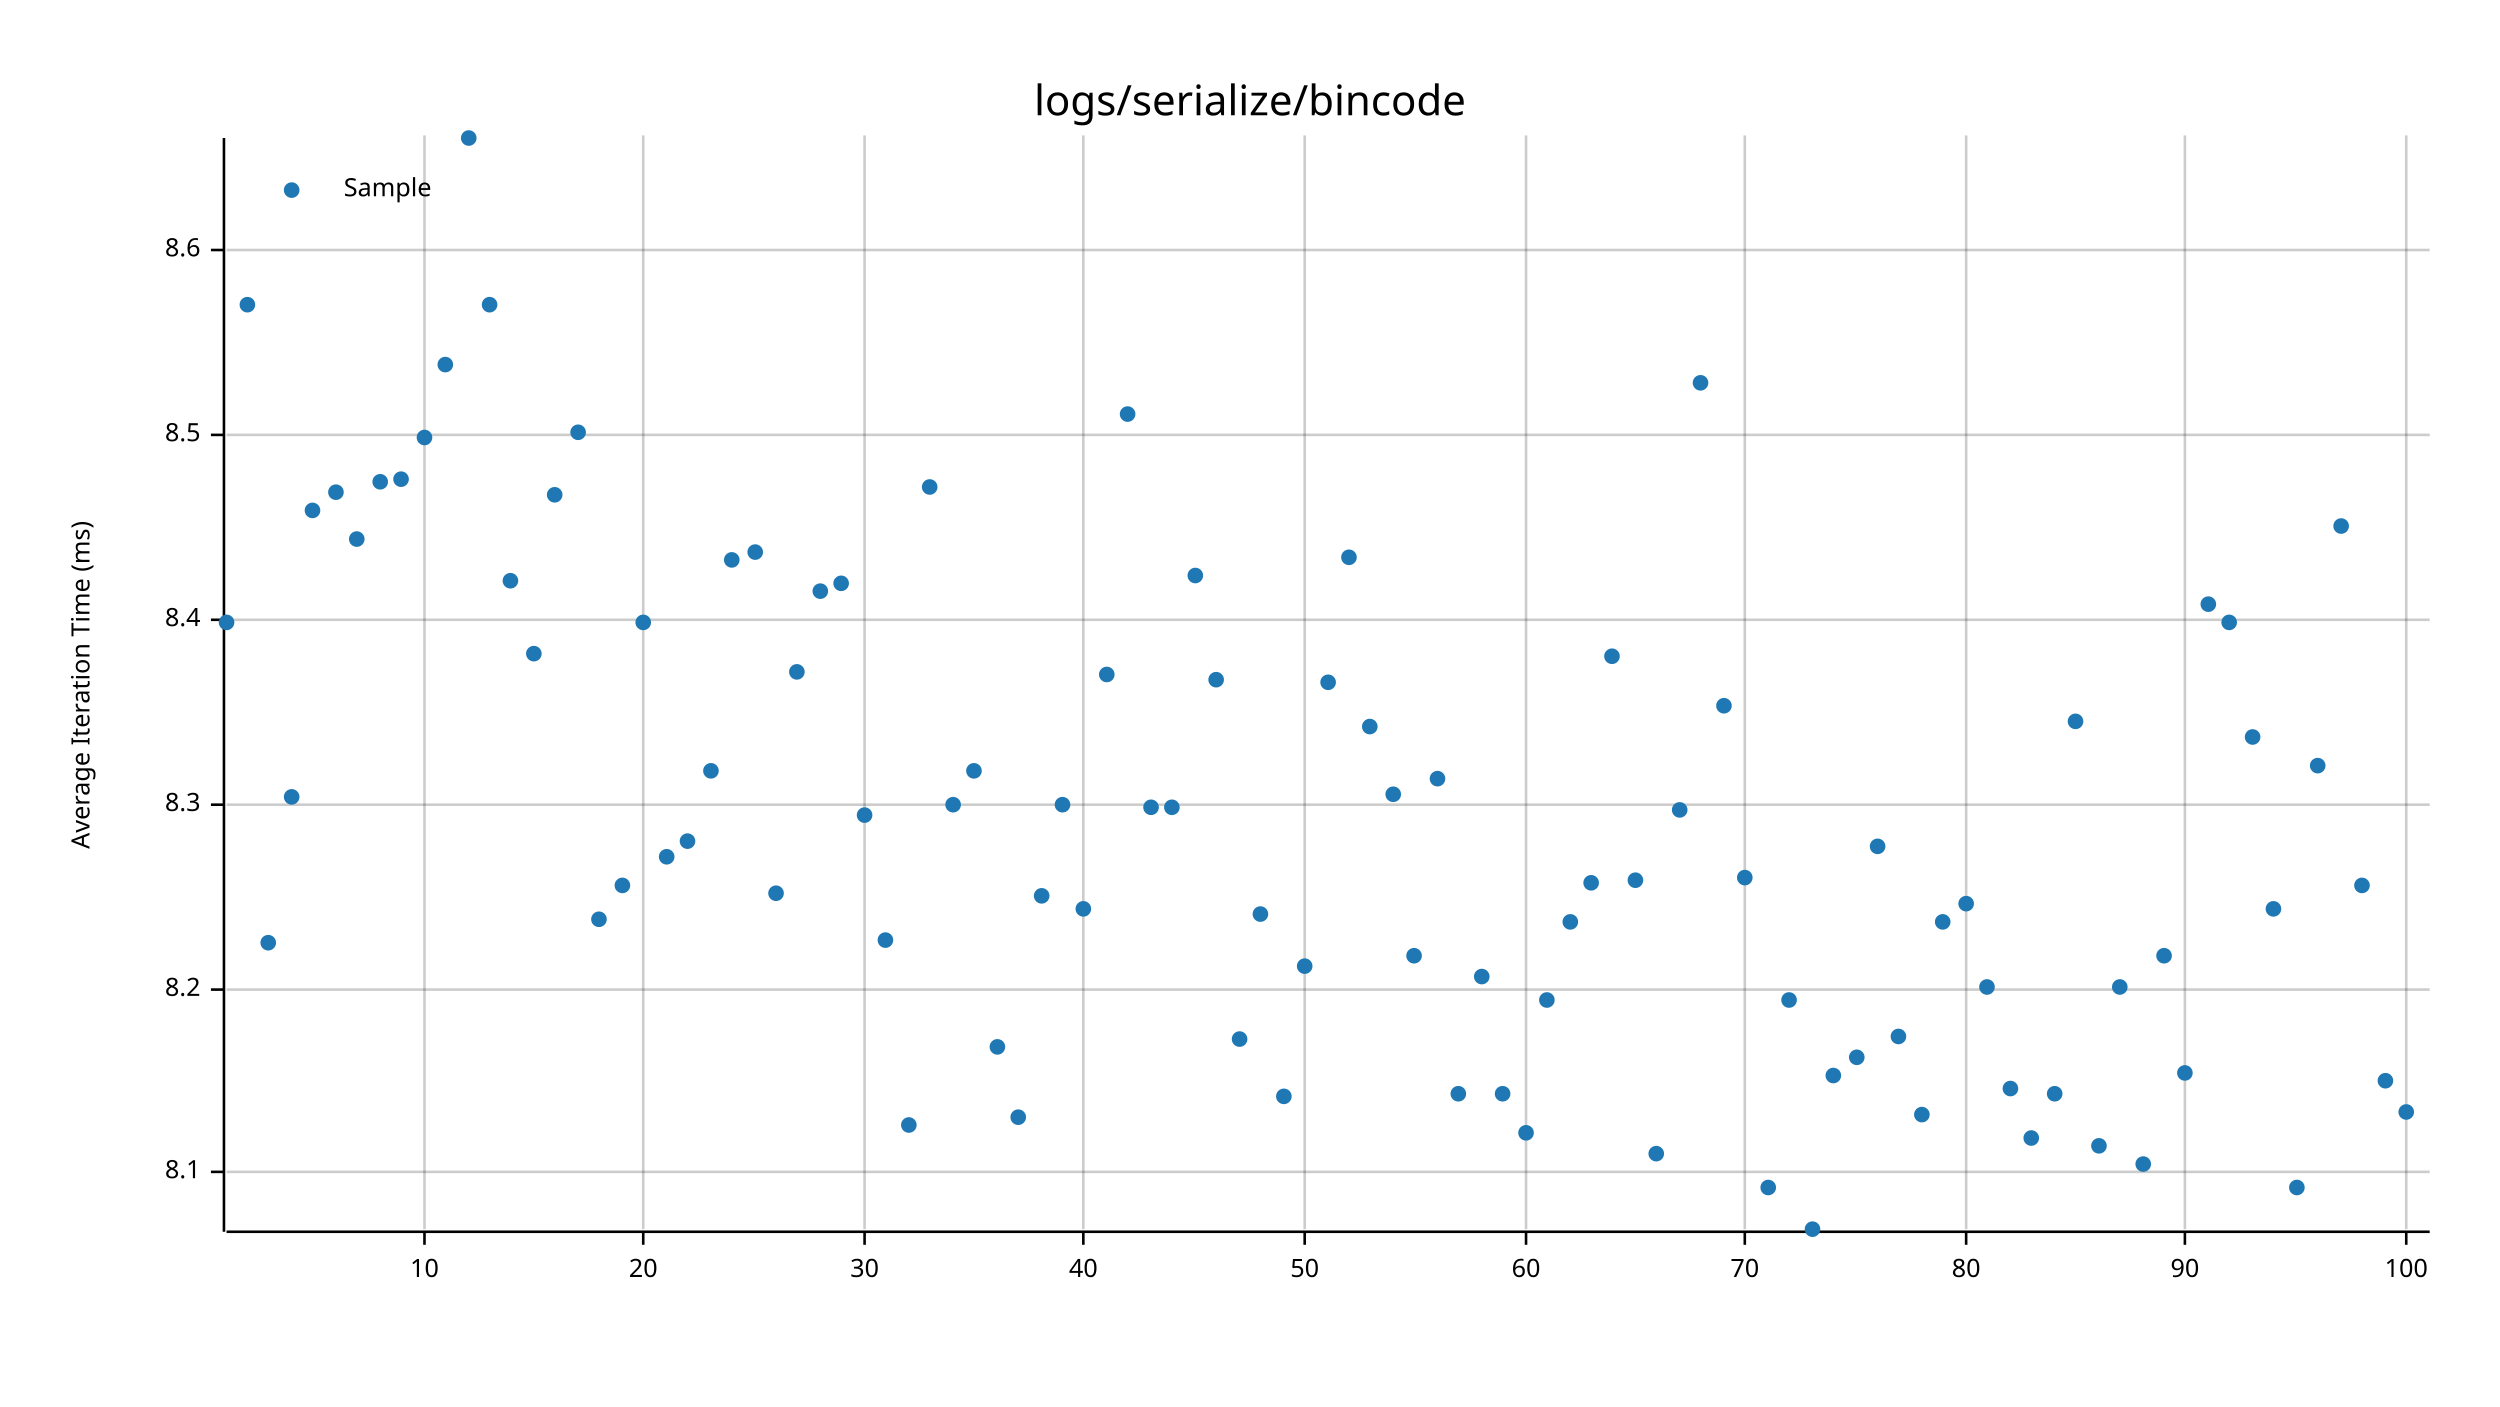
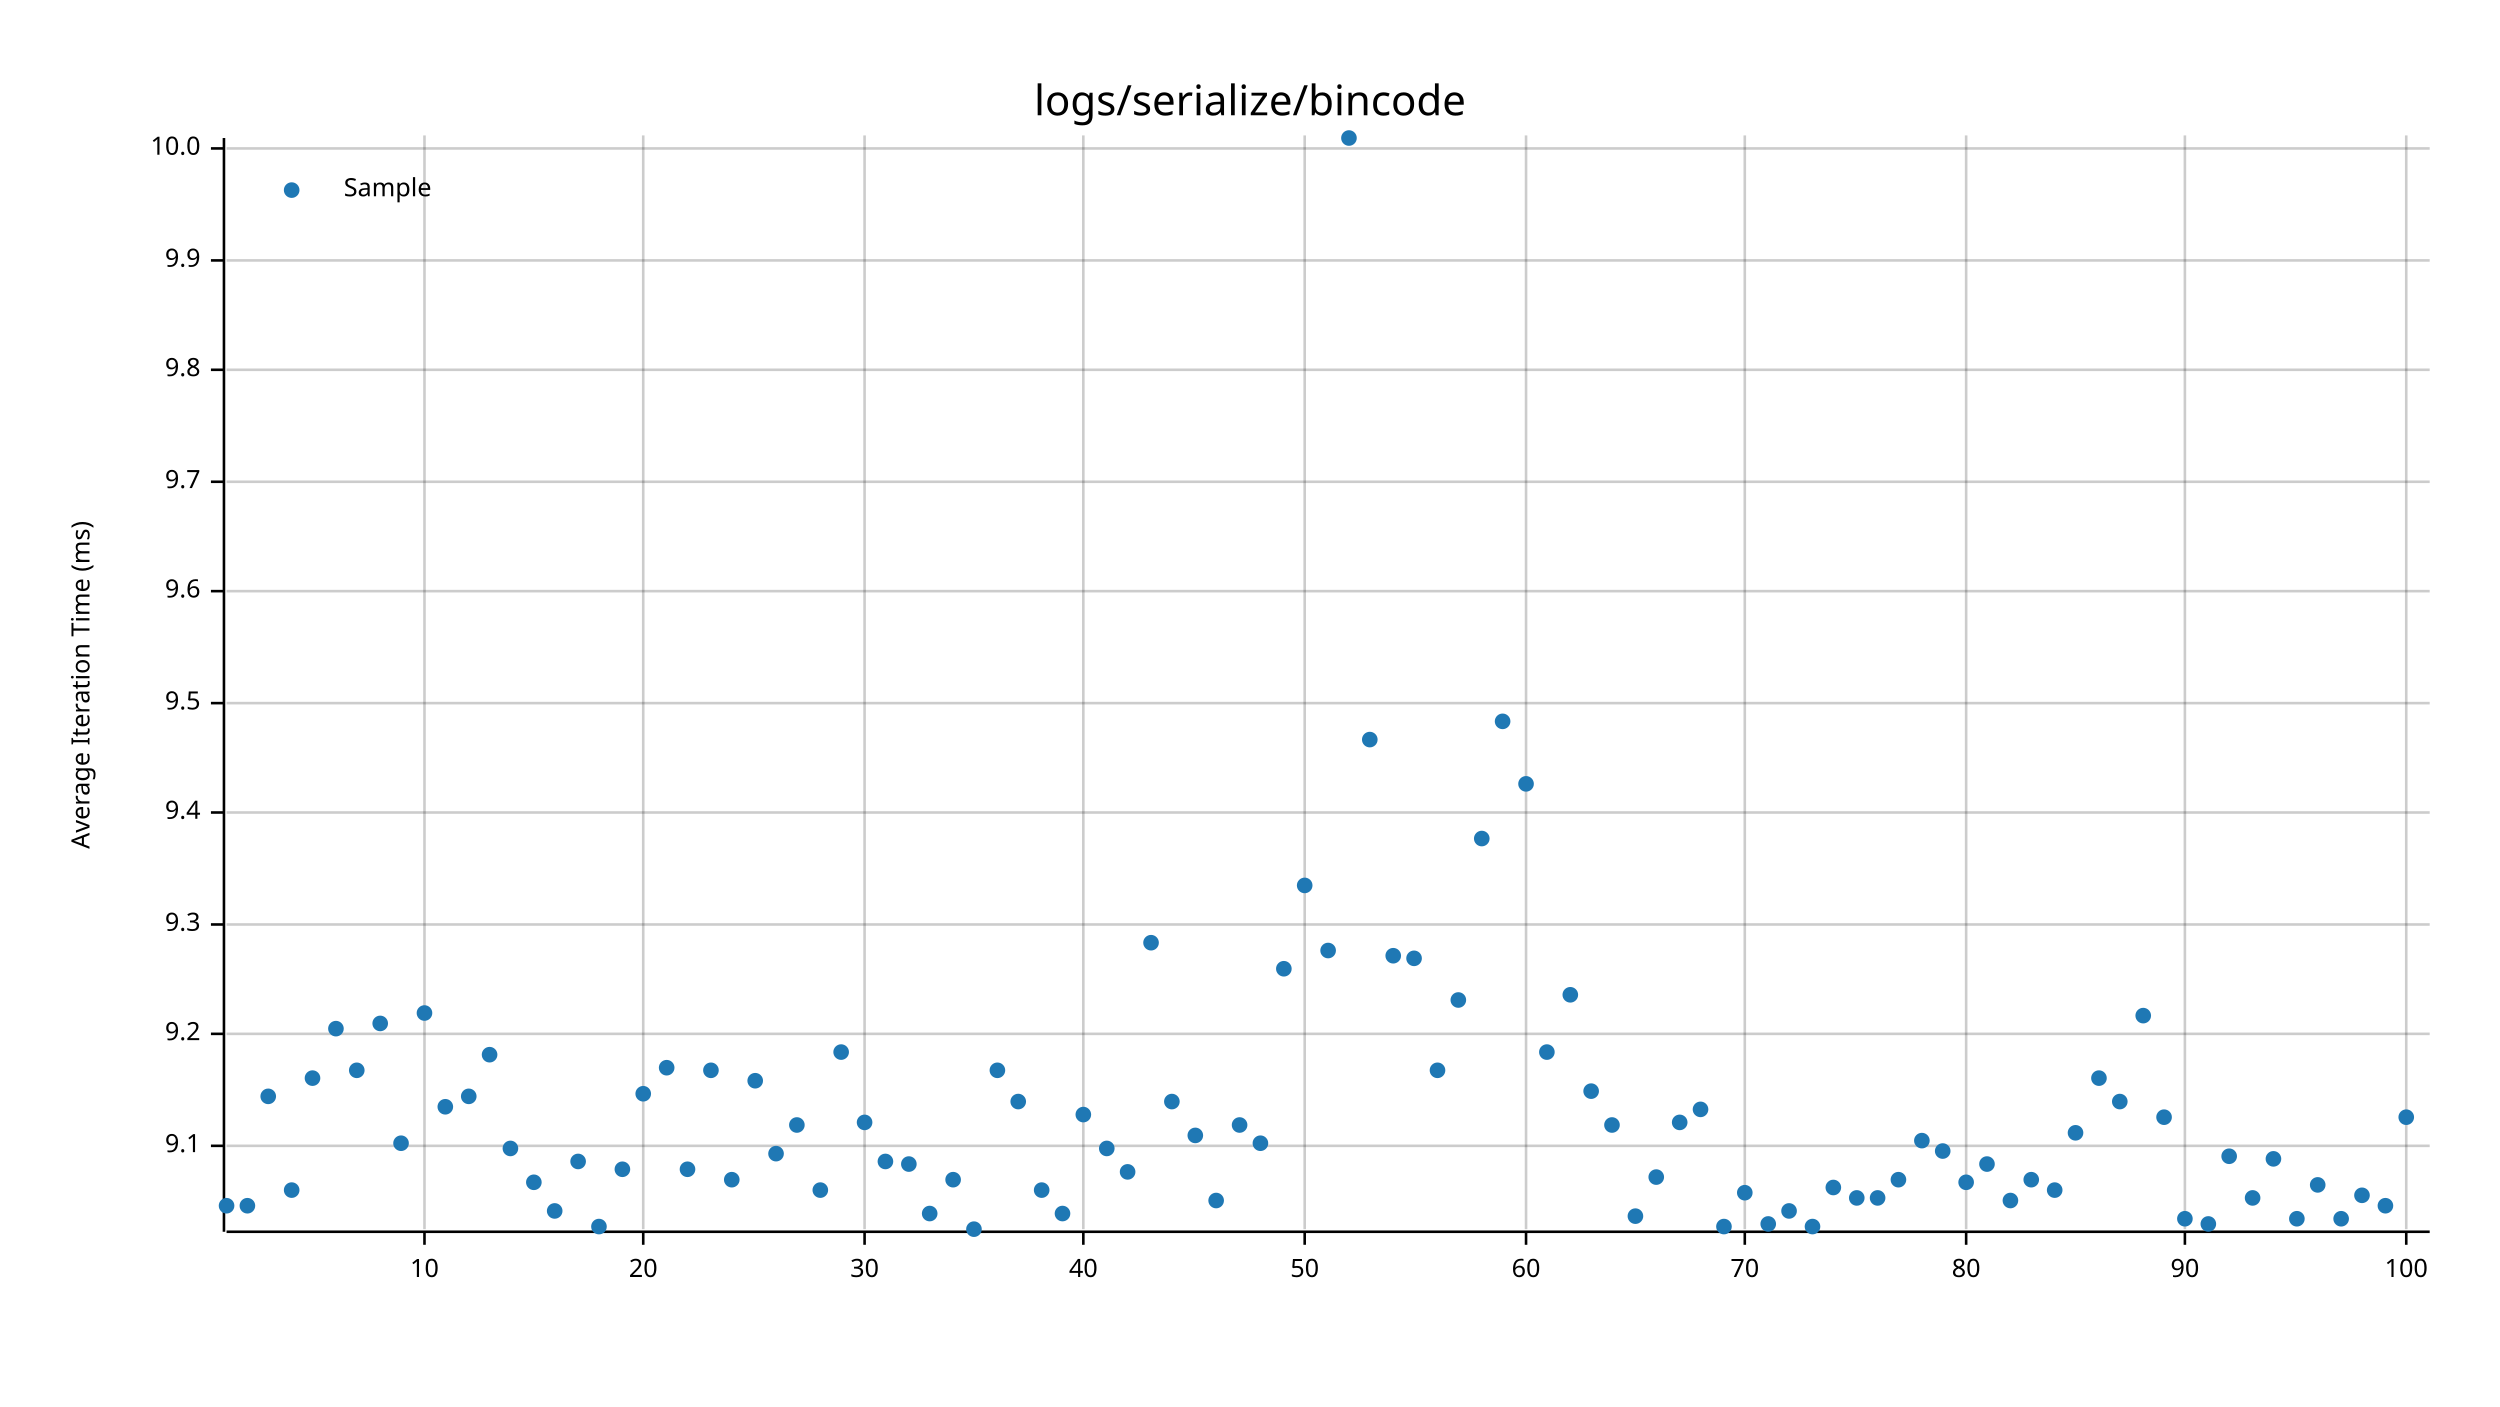
<svg xmlns="http://www.w3.org/2000/svg" width="960" height="540" viewBox="0 0 960 540">
  <text x="480" y="32" dy="0.76em" text-anchor="middle" font-family="sans-serif" font-size="16.129" opacity="1" fill="#000000">
logs/serialize/bincode
</text>
  <text x="27" y="263" dy="0.76em" text-anchor="middle" font-family="sans-serif" font-size="9.677" opacity="1" fill="#000000" transform="rotate(270, 27, 263)">
Average Iteration Time (ms)
</text>
  <line opacity="0.2" stroke="#000000" stroke-width="1" x1="163" y1="472" x2="163" y2="52" />
  <line opacity="0.2" stroke="#000000" stroke-width="1" x1="247" y1="472" x2="247" y2="52" />
  <line opacity="0.2" stroke="#000000" stroke-width="1" x1="332" y1="472" x2="332" y2="52" />
  <line opacity="0.2" stroke="#000000" stroke-width="1" x1="416" y1="472" x2="416" y2="52" />
  <line opacity="0.2" stroke="#000000" stroke-width="1" x1="501" y1="472" x2="501" y2="52" />
  <line opacity="0.2" stroke="#000000" stroke-width="1" x1="586" y1="472" x2="586" y2="52" />
  <line opacity="0.2" stroke="#000000" stroke-width="1" x1="670" y1="472" x2="670" y2="52" />
  <line opacity="0.2" stroke="#000000" stroke-width="1" x1="755" y1="472" x2="755" y2="52" />
  <line opacity="0.2" stroke="#000000" stroke-width="1" x1="839" y1="472" x2="839" y2="52" />
  <line opacity="0.2" stroke="#000000" stroke-width="1" x1="924" y1="472" x2="924" y2="52" />
-   <line opacity="0.2" stroke="#000000" stroke-width="1" x1="87" y1="450" x2="933" y2="450" />
-   <line opacity="0.2" stroke="#000000" stroke-width="1" x1="87" y1="380" x2="933" y2="380" />
-   <line opacity="0.2" stroke="#000000" stroke-width="1" x1="87" y1="309" x2="933" y2="309" />
-   <line opacity="0.2" stroke="#000000" stroke-width="1" x1="87" y1="238" x2="933" y2="238" />
-   <line opacity="0.2" stroke="#000000" stroke-width="1" x1="87" y1="167" x2="933" y2="167" />
-   <line opacity="0.2" stroke="#000000" stroke-width="1" x1="87" y1="96" x2="933" y2="96" />
+   <line opacity="0.2" stroke="#000000" stroke-width="1" x1="87" y1="440" x2="933" y2="440" />
+   <line opacity="0.2" stroke="#000000" stroke-width="1" x1="87" y1="397" x2="933" y2="397" />
+   <line opacity="0.2" stroke="#000000" stroke-width="1" x1="87" y1="355" x2="933" y2="355" />
+   <line opacity="0.2" stroke="#000000" stroke-width="1" x1="87" y1="312" x2="933" y2="312" />
+   <line opacity="0.2" stroke="#000000" stroke-width="1" x1="87" y1="270" x2="933" y2="270" />
+   <line opacity="0.2" stroke="#000000" stroke-width="1" x1="87" y1="227" x2="933" y2="227" />
+   <line opacity="0.2" stroke="#000000" stroke-width="1" x1="87" y1="185" x2="933" y2="185" />
+   <line opacity="0.2" stroke="#000000" stroke-width="1" x1="87" y1="142" x2="933" y2="142" />
+   <line opacity="0.2" stroke="#000000" stroke-width="1" x1="87" y1="100" x2="933" y2="100" />
+   <line opacity="0.2" stroke="#000000" stroke-width="1" x1="87" y1="57" x2="933" y2="57" />
  <polyline fill="none" opacity="1" stroke="#000000" stroke-width="1" points="86,53 86,473 " />
-   <text x="77" y="450" dy="0.5ex" text-anchor="end" font-family="sans-serif" font-size="9.677" opacity="1" fill="#000000">
- 8.1
- </text>
-   <polyline fill="none" opacity="1" stroke="#000000" stroke-width="1" points="81,450 86,450 " />
-   <text x="77" y="380" dy="0.5ex" text-anchor="end" font-family="sans-serif" font-size="9.677" opacity="1" fill="#000000">
- 8.2
- </text>
-   <polyline fill="none" opacity="1" stroke="#000000" stroke-width="1" points="81,380 86,380 " />
-   <text x="77" y="309" dy="0.5ex" text-anchor="end" font-family="sans-serif" font-size="9.677" opacity="1" fill="#000000">
- 8.3
- </text>
-   <polyline fill="none" opacity="1" stroke="#000000" stroke-width="1" points="81,309 86,309 " />
-   <text x="77" y="238" dy="0.5ex" text-anchor="end" font-family="sans-serif" font-size="9.677" opacity="1" fill="#000000">
- 8.4
- </text>
-   <polyline fill="none" opacity="1" stroke="#000000" stroke-width="1" points="81,238 86,238 " />
-   <text x="77" y="167" dy="0.5ex" text-anchor="end" font-family="sans-serif" font-size="9.677" opacity="1" fill="#000000">
- 8.5
- </text>
-   <polyline fill="none" opacity="1" stroke="#000000" stroke-width="1" points="81,167 86,167 " />
-   <text x="77" y="96" dy="0.5ex" text-anchor="end" font-family="sans-serif" font-size="9.677" opacity="1" fill="#000000">
- 8.6
- </text>
-   <polyline fill="none" opacity="1" stroke="#000000" stroke-width="1" points="81,96 86,96 " />
+   <text x="77" y="440" dy="0.5ex" text-anchor="end" font-family="sans-serif" font-size="9.677" opacity="1" fill="#000000">
+ 9.1
+ </text>
+   <polyline fill="none" opacity="1" stroke="#000000" stroke-width="1" points="81,440 86,440 " />
+   <text x="77" y="397" dy="0.5ex" text-anchor="end" font-family="sans-serif" font-size="9.677" opacity="1" fill="#000000">
+ 9.2
+ </text>
+   <polyline fill="none" opacity="1" stroke="#000000" stroke-width="1" points="81,397 86,397 " />
+   <text x="77" y="355" dy="0.5ex" text-anchor="end" font-family="sans-serif" font-size="9.677" opacity="1" fill="#000000">
+ 9.3
+ </text>
+   <polyline fill="none" opacity="1" stroke="#000000" stroke-width="1" points="81,355 86,355 " />
+   <text x="77" y="312" dy="0.5ex" text-anchor="end" font-family="sans-serif" font-size="9.677" opacity="1" fill="#000000">
+ 9.4
+ </text>
+   <polyline fill="none" opacity="1" stroke="#000000" stroke-width="1" points="81,312 86,312 " />
+   <text x="77" y="270" dy="0.5ex" text-anchor="end" font-family="sans-serif" font-size="9.677" opacity="1" fill="#000000">
+ 9.5
+ </text>
+   <polyline fill="none" opacity="1" stroke="#000000" stroke-width="1" points="81,270 86,270 " />
+   <text x="77" y="227" dy="0.5ex" text-anchor="end" font-family="sans-serif" font-size="9.677" opacity="1" fill="#000000">
+ 9.6
+ </text>
+   <polyline fill="none" opacity="1" stroke="#000000" stroke-width="1" points="81,227 86,227 " />
+   <text x="77" y="185" dy="0.5ex" text-anchor="end" font-family="sans-serif" font-size="9.677" opacity="1" fill="#000000">
+ 9.7
+ </text>
+   <polyline fill="none" opacity="1" stroke="#000000" stroke-width="1" points="81,185 86,185 " />
+   <text x="77" y="142" dy="0.5ex" text-anchor="end" font-family="sans-serif" font-size="9.677" opacity="1" fill="#000000">
+ 9.8
+ </text>
+   <polyline fill="none" opacity="1" stroke="#000000" stroke-width="1" points="81,142 86,142 " />
+   <text x="77" y="100" dy="0.5ex" text-anchor="end" font-family="sans-serif" font-size="9.677" opacity="1" fill="#000000">
+ 9.9
+ </text>
+   <polyline fill="none" opacity="1" stroke="#000000" stroke-width="1" points="81,100 86,100 " />
+   <text x="77" y="57" dy="0.5ex" text-anchor="end" font-family="sans-serif" font-size="9.677" opacity="1" fill="#000000">
+ 10.0
+ </text>
+   <polyline fill="none" opacity="1" stroke="#000000" stroke-width="1" points="81,57 86,57 " />
  <polyline fill="none" opacity="1" stroke="#000000" stroke-width="1" points="87,473 933,473 " />
  <text x="163" y="483" dy="0.76em" text-anchor="middle" font-family="sans-serif" font-size="9.677" opacity="1" fill="#000000">
10
</text>
  <polyline fill="none" opacity="1" stroke="#000000" stroke-width="1" points="163,473 163,478 " />
  <text x="247" y="483" dy="0.76em" text-anchor="middle" font-family="sans-serif" font-size="9.677" opacity="1" fill="#000000">
20
</text>
  <polyline fill="none" opacity="1" stroke="#000000" stroke-width="1" points="247,473 247,478 " />
  <text x="332" y="483" dy="0.76em" text-anchor="middle" font-family="sans-serif" font-size="9.677" opacity="1" fill="#000000">
30
</text>
  <polyline fill="none" opacity="1" stroke="#000000" stroke-width="1" points="332,473 332,478 " />
  <text x="416" y="483" dy="0.76em" text-anchor="middle" font-family="sans-serif" font-size="9.677" opacity="1" fill="#000000">
40
</text>
  <polyline fill="none" opacity="1" stroke="#000000" stroke-width="1" points="416,473 416,478 " />
  <text x="501" y="483" dy="0.76em" text-anchor="middle" font-family="sans-serif" font-size="9.677" opacity="1" fill="#000000">
50
</text>
  <polyline fill="none" opacity="1" stroke="#000000" stroke-width="1" points="501,473 501,478 " />
  <text x="586" y="483" dy="0.76em" text-anchor="middle" font-family="sans-serif" font-size="9.677" opacity="1" fill="#000000">
60
</text>
  <polyline fill="none" opacity="1" stroke="#000000" stroke-width="1" points="586,473 586,478 " />
  <text x="670" y="483" dy="0.76em" text-anchor="middle" font-family="sans-serif" font-size="9.677" opacity="1" fill="#000000">
70
</text>
  <polyline fill="none" opacity="1" stroke="#000000" stroke-width="1" points="670,473 670,478 " />
  <text x="755" y="483" dy="0.76em" text-anchor="middle" font-family="sans-serif" font-size="9.677" opacity="1" fill="#000000">
80
</text>
  <polyline fill="none" opacity="1" stroke="#000000" stroke-width="1" points="755,473 755,478 " />
  <text x="839" y="483" dy="0.76em" text-anchor="middle" font-family="sans-serif" font-size="9.677" opacity="1" fill="#000000">
90
</text>
  <polyline fill="none" opacity="1" stroke="#000000" stroke-width="1" points="839,473 839,478 " />
  <text x="924" y="483" dy="0.76em" text-anchor="middle" font-family="sans-serif" font-size="9.677" opacity="1" fill="#000000">
100
</text>
  <polyline fill="none" opacity="1" stroke="#000000" stroke-width="1" points="924,473 924,478 " />
-   <circle cx="87" cy="239" r="3" opacity="1" fill="#1F78B4" stroke="none" stroke-width="1" />
-   <circle cx="95" cy="117" r="3" opacity="1" fill="#1F78B4" stroke="none" stroke-width="1" />
-   <circle cx="103" cy="362" r="3" opacity="1" fill="#1F78B4" stroke="none" stroke-width="1" />
-   <circle cx="112" cy="306" r="3" opacity="1" fill="#1F78B4" stroke="none" stroke-width="1" />
-   <circle cx="120" cy="196" r="3" opacity="1" fill="#1F78B4" stroke="none" stroke-width="1" />
-   <circle cx="129" cy="189" r="3" opacity="1" fill="#1F78B4" stroke="none" stroke-width="1" />
-   <circle cx="137" cy="207" r="3" opacity="1" fill="#1F78B4" stroke="none" stroke-width="1" />
-   <circle cx="146" cy="185" r="3" opacity="1" fill="#1F78B4" stroke="none" stroke-width="1" />
-   <circle cx="154" cy="184" r="3" opacity="1" fill="#1F78B4" stroke="none" stroke-width="1" />
-   <circle cx="163" cy="168" r="3" opacity="1" fill="#1F78B4" stroke="none" stroke-width="1" />
-   <circle cx="171" cy="140" r="3" opacity="1" fill="#1F78B4" stroke="none" stroke-width="1" />
-   <circle cx="180" cy="53" r="3" opacity="1" fill="#1F78B4" stroke="none" stroke-width="1" />
-   <circle cx="188" cy="117" r="3" opacity="1" fill="#1F78B4" stroke="none" stroke-width="1" />
-   <circle cx="196" cy="223" r="3" opacity="1" fill="#1F78B4" stroke="none" stroke-width="1" />
-   <circle cx="205" cy="251" r="3" opacity="1" fill="#1F78B4" stroke="none" stroke-width="1" />
-   <circle cx="213" cy="190" r="3" opacity="1" fill="#1F78B4" stroke="none" stroke-width="1" />
-   <circle cx="222" cy="166" r="3" opacity="1" fill="#1F78B4" stroke="none" stroke-width="1" />
-   <circle cx="230" cy="353" r="3" opacity="1" fill="#1F78B4" stroke="none" stroke-width="1" />
-   <circle cx="239" cy="340" r="3" opacity="1" fill="#1F78B4" stroke="none" stroke-width="1" />
-   <circle cx="247" cy="239" r="3" opacity="1" fill="#1F78B4" stroke="none" stroke-width="1" />
-   <circle cx="256" cy="329" r="3" opacity="1" fill="#1F78B4" stroke="none" stroke-width="1" />
-   <circle cx="264" cy="323" r="3" opacity="1" fill="#1F78B4" stroke="none" stroke-width="1" />
-   <circle cx="273" cy="296" r="3" opacity="1" fill="#1F78B4" stroke="none" stroke-width="1" />
-   <circle cx="281" cy="215" r="3" opacity="1" fill="#1F78B4" stroke="none" stroke-width="1" />
-   <circle cx="290" cy="212" r="3" opacity="1" fill="#1F78B4" stroke="none" stroke-width="1" />
-   <circle cx="298" cy="343" r="3" opacity="1" fill="#1F78B4" stroke="none" stroke-width="1" />
-   <circle cx="306" cy="258" r="3" opacity="1" fill="#1F78B4" stroke="none" stroke-width="1" />
-   <circle cx="315" cy="227" r="3" opacity="1" fill="#1F78B4" stroke="none" stroke-width="1" />
-   <circle cx="323" cy="224" r="3" opacity="1" fill="#1F78B4" stroke="none" stroke-width="1" />
-   <circle cx="332" cy="313" r="3" opacity="1" fill="#1F78B4" stroke="none" stroke-width="1" />
-   <circle cx="340" cy="361" r="3" opacity="1" fill="#1F78B4" stroke="none" stroke-width="1" />
-   <circle cx="349" cy="432" r="3" opacity="1" fill="#1F78B4" stroke="none" stroke-width="1" />
-   <circle cx="357" cy="187" r="3" opacity="1" fill="#1F78B4" stroke="none" stroke-width="1" />
-   <circle cx="366" cy="309" r="3" opacity="1" fill="#1F78B4" stroke="none" stroke-width="1" />
-   <circle cx="374" cy="296" r="3" opacity="1" fill="#1F78B4" stroke="none" stroke-width="1" />
-   <circle cx="383" cy="402" r="3" opacity="1" fill="#1F78B4" stroke="none" stroke-width="1" />
-   <circle cx="391" cy="429" r="3" opacity="1" fill="#1F78B4" stroke="none" stroke-width="1" />
-   <circle cx="400" cy="344" r="3" opacity="1" fill="#1F78B4" stroke="none" stroke-width="1" />
-   <circle cx="408" cy="309" r="3" opacity="1" fill="#1F78B4" stroke="none" stroke-width="1" />
-   <circle cx="416" cy="349" r="3" opacity="1" fill="#1F78B4" stroke="none" stroke-width="1" />
-   <circle cx="425" cy="259" r="3" opacity="1" fill="#1F78B4" stroke="none" stroke-width="1" />
-   <circle cx="433" cy="159" r="3" opacity="1" fill="#1F78B4" stroke="none" stroke-width="1" />
-   <circle cx="442" cy="310" r="3" opacity="1" fill="#1F78B4" stroke="none" stroke-width="1" />
-   <circle cx="450" cy="310" r="3" opacity="1" fill="#1F78B4" stroke="none" stroke-width="1" />
-   <circle cx="459" cy="221" r="3" opacity="1" fill="#1F78B4" stroke="none" stroke-width="1" />
-   <circle cx="467" cy="261" r="3" opacity="1" fill="#1F78B4" stroke="none" stroke-width="1" />
-   <circle cx="476" cy="399" r="3" opacity="1" fill="#1F78B4" stroke="none" stroke-width="1" />
-   <circle cx="484" cy="351" r="3" opacity="1" fill="#1F78B4" stroke="none" stroke-width="1" />
-   <circle cx="493" cy="421" r="3" opacity="1" fill="#1F78B4" stroke="none" stroke-width="1" />
-   <circle cx="501" cy="371" r="3" opacity="1" fill="#1F78B4" stroke="none" stroke-width="1" />
-   <circle cx="510" cy="262" r="3" opacity="1" fill="#1F78B4" stroke="none" stroke-width="1" />
-   <circle cx="518" cy="214" r="3" opacity="1" fill="#1F78B4" stroke="none" stroke-width="1" />
-   <circle cx="526" cy="279" r="3" opacity="1" fill="#1F78B4" stroke="none" stroke-width="1" />
-   <circle cx="535" cy="305" r="3" opacity="1" fill="#1F78B4" stroke="none" stroke-width="1" />
-   <circle cx="543" cy="367" r="3" opacity="1" fill="#1F78B4" stroke="none" stroke-width="1" />
-   <circle cx="552" cy="299" r="3" opacity="1" fill="#1F78B4" stroke="none" stroke-width="1" />
-   <circle cx="560" cy="420" r="3" opacity="1" fill="#1F78B4" stroke="none" stroke-width="1" />
-   <circle cx="569" cy="375" r="3" opacity="1" fill="#1F78B4" stroke="none" stroke-width="1" />
-   <circle cx="577" cy="420" r="3" opacity="1" fill="#1F78B4" stroke="none" stroke-width="1" />
-   <circle cx="586" cy="435" r="3" opacity="1" fill="#1F78B4" stroke="none" stroke-width="1" />
-   <circle cx="594" cy="384" r="3" opacity="1" fill="#1F78B4" stroke="none" stroke-width="1" />
-   <circle cx="603" cy="354" r="3" opacity="1" fill="#1F78B4" stroke="none" stroke-width="1" />
-   <circle cx="611" cy="339" r="3" opacity="1" fill="#1F78B4" stroke="none" stroke-width="1" />
-   <circle cx="619" cy="252" r="3" opacity="1" fill="#1F78B4" stroke="none" stroke-width="1" />
-   <circle cx="628" cy="338" r="3" opacity="1" fill="#1F78B4" stroke="none" stroke-width="1" />
-   <circle cx="636" cy="443" r="3" opacity="1" fill="#1F78B4" stroke="none" stroke-width="1" />
-   <circle cx="645" cy="311" r="3" opacity="1" fill="#1F78B4" stroke="none" stroke-width="1" />
-   <circle cx="653" cy="147" r="3" opacity="1" fill="#1F78B4" stroke="none" stroke-width="1" />
-   <circle cx="662" cy="271" r="3" opacity="1" fill="#1F78B4" stroke="none" stroke-width="1" />
-   <circle cx="670" cy="337" r="3" opacity="1" fill="#1F78B4" stroke="none" stroke-width="1" />
-   <circle cx="679" cy="456" r="3" opacity="1" fill="#1F78B4" stroke="none" stroke-width="1" />
-   <circle cx="687" cy="384" r="3" opacity="1" fill="#1F78B4" stroke="none" stroke-width="1" />
-   <circle cx="696" cy="472" r="3" opacity="1" fill="#1F78B4" stroke="none" stroke-width="1" />
-   <circle cx="704" cy="413" r="3" opacity="1" fill="#1F78B4" stroke="none" stroke-width="1" />
-   <circle cx="713" cy="406" r="3" opacity="1" fill="#1F78B4" stroke="none" stroke-width="1" />
-   <circle cx="721" cy="325" r="3" opacity="1" fill="#1F78B4" stroke="none" stroke-width="1" />
-   <circle cx="729" cy="398" r="3" opacity="1" fill="#1F78B4" stroke="none" stroke-width="1" />
-   <circle cx="738" cy="428" r="3" opacity="1" fill="#1F78B4" stroke="none" stroke-width="1" />
-   <circle cx="746" cy="354" r="3" opacity="1" fill="#1F78B4" stroke="none" stroke-width="1" />
-   <circle cx="755" cy="347" r="3" opacity="1" fill="#1F78B4" stroke="none" stroke-width="1" />
-   <circle cx="763" cy="379" r="3" opacity="1" fill="#1F78B4" stroke="none" stroke-width="1" />
-   <circle cx="772" cy="418" r="3" opacity="1" fill="#1F78B4" stroke="none" stroke-width="1" />
-   <circle cx="780" cy="437" r="3" opacity="1" fill="#1F78B4" stroke="none" stroke-width="1" />
-   <circle cx="789" cy="420" r="3" opacity="1" fill="#1F78B4" stroke="none" stroke-width="1" />
-   <circle cx="797" cy="277" r="3" opacity="1" fill="#1F78B4" stroke="none" stroke-width="1" />
-   <circle cx="806" cy="440" r="3" opacity="1" fill="#1F78B4" stroke="none" stroke-width="1" />
-   <circle cx="814" cy="379" r="3" opacity="1" fill="#1F78B4" stroke="none" stroke-width="1" />
-   <circle cx="823" cy="447" r="3" opacity="1" fill="#1F78B4" stroke="none" stroke-width="1" />
-   <circle cx="831" cy="367" r="3" opacity="1" fill="#1F78B4" stroke="none" stroke-width="1" />
-   <circle cx="839" cy="412" r="3" opacity="1" fill="#1F78B4" stroke="none" stroke-width="1" />
-   <circle cx="848" cy="232" r="3" opacity="1" fill="#1F78B4" stroke="none" stroke-width="1" />
-   <circle cx="856" cy="239" r="3" opacity="1" fill="#1F78B4" stroke="none" stroke-width="1" />
-   <circle cx="865" cy="283" r="3" opacity="1" fill="#1F78B4" stroke="none" stroke-width="1" />
-   <circle cx="873" cy="349" r="3" opacity="1" fill="#1F78B4" stroke="none" stroke-width="1" />
-   <circle cx="882" cy="456" r="3" opacity="1" fill="#1F78B4" stroke="none" stroke-width="1" />
-   <circle cx="890" cy="294" r="3" opacity="1" fill="#1F78B4" stroke="none" stroke-width="1" />
-   <circle cx="899" cy="202" r="3" opacity="1" fill="#1F78B4" stroke="none" stroke-width="1" />
-   <circle cx="907" cy="340" r="3" opacity="1" fill="#1F78B4" stroke="none" stroke-width="1" />
-   <circle cx="916" cy="415" r="3" opacity="1" fill="#1F78B4" stroke="none" stroke-width="1" />
-   <circle cx="924" cy="427" r="3" opacity="1" fill="#1F78B4" stroke="none" stroke-width="1" />
+   <circle cx="87" cy="463" r="3" opacity="1" fill="#1F78B4" stroke="none" stroke-width="1" />
+   <circle cx="95" cy="463" r="3" opacity="1" fill="#1F78B4" stroke="none" stroke-width="1" />
+   <circle cx="103" cy="421" r="3" opacity="1" fill="#1F78B4" stroke="none" stroke-width="1" />
+   <circle cx="112" cy="457" r="3" opacity="1" fill="#1F78B4" stroke="none" stroke-width="1" />
+   <circle cx="120" cy="414" r="3" opacity="1" fill="#1F78B4" stroke="none" stroke-width="1" />
+   <circle cx="129" cy="395" r="3" opacity="1" fill="#1F78B4" stroke="none" stroke-width="1" />
+   <circle cx="137" cy="411" r="3" opacity="1" fill="#1F78B4" stroke="none" stroke-width="1" />
+   <circle cx="146" cy="393" r="3" opacity="1" fill="#1F78B4" stroke="none" stroke-width="1" />
+   <circle cx="154" cy="439" r="3" opacity="1" fill="#1F78B4" stroke="none" stroke-width="1" />
+   <circle cx="163" cy="389" r="3" opacity="1" fill="#1F78B4" stroke="none" stroke-width="1" />
+   <circle cx="171" cy="425" r="3" opacity="1" fill="#1F78B4" stroke="none" stroke-width="1" />
+   <circle cx="180" cy="421" r="3" opacity="1" fill="#1F78B4" stroke="none" stroke-width="1" />
+   <circle cx="188" cy="405" r="3" opacity="1" fill="#1F78B4" stroke="none" stroke-width="1" />
+   <circle cx="196" cy="441" r="3" opacity="1" fill="#1F78B4" stroke="none" stroke-width="1" />
+   <circle cx="205" cy="454" r="3" opacity="1" fill="#1F78B4" stroke="none" stroke-width="1" />
+   <circle cx="213" cy="465" r="3" opacity="1" fill="#1F78B4" stroke="none" stroke-width="1" />
+   <circle cx="222" cy="446" r="3" opacity="1" fill="#1F78B4" stroke="none" stroke-width="1" />
+   <circle cx="230" cy="471" r="3" opacity="1" fill="#1F78B4" stroke="none" stroke-width="1" />
+   <circle cx="239" cy="449" r="3" opacity="1" fill="#1F78B4" stroke="none" stroke-width="1" />
+   <circle cx="247" cy="420" r="3" opacity="1" fill="#1F78B4" stroke="none" stroke-width="1" />
+   <circle cx="256" cy="410" r="3" opacity="1" fill="#1F78B4" stroke="none" stroke-width="1" />
+   <circle cx="264" cy="449" r="3" opacity="1" fill="#1F78B4" stroke="none" stroke-width="1" />
+   <circle cx="273" cy="411" r="3" opacity="1" fill="#1F78B4" stroke="none" stroke-width="1" />
+   <circle cx="281" cy="453" r="3" opacity="1" fill="#1F78B4" stroke="none" stroke-width="1" />
+   <circle cx="290" cy="415" r="3" opacity="1" fill="#1F78B4" stroke="none" stroke-width="1" />
+   <circle cx="298" cy="443" r="3" opacity="1" fill="#1F78B4" stroke="none" stroke-width="1" />
+   <circle cx="306" cy="432" r="3" opacity="1" fill="#1F78B4" stroke="none" stroke-width="1" />
+   <circle cx="315" cy="457" r="3" opacity="1" fill="#1F78B4" stroke="none" stroke-width="1" />
+   <circle cx="323" cy="404" r="3" opacity="1" fill="#1F78B4" stroke="none" stroke-width="1" />
+   <circle cx="332" cy="431" r="3" opacity="1" fill="#1F78B4" stroke="none" stroke-width="1" />
+   <circle cx="340" cy="446" r="3" opacity="1" fill="#1F78B4" stroke="none" stroke-width="1" />
+   <circle cx="349" cy="447" r="3" opacity="1" fill="#1F78B4" stroke="none" stroke-width="1" />
+   <circle cx="357" cy="466" r="3" opacity="1" fill="#1F78B4" stroke="none" stroke-width="1" />
+   <circle cx="366" cy="453" r="3" opacity="1" fill="#1F78B4" stroke="none" stroke-width="1" />
+   <circle cx="374" cy="472" r="3" opacity="1" fill="#1F78B4" stroke="none" stroke-width="1" />
+   <circle cx="383" cy="411" r="3" opacity="1" fill="#1F78B4" stroke="none" stroke-width="1" />
+   <circle cx="391" cy="423" r="3" opacity="1" fill="#1F78B4" stroke="none" stroke-width="1" />
+   <circle cx="400" cy="457" r="3" opacity="1" fill="#1F78B4" stroke="none" stroke-width="1" />
+   <circle cx="408" cy="466" r="3" opacity="1" fill="#1F78B4" stroke="none" stroke-width="1" />
+   <circle cx="416" cy="428" r="3" opacity="1" fill="#1F78B4" stroke="none" stroke-width="1" />
+   <circle cx="425" cy="441" r="3" opacity="1" fill="#1F78B4" stroke="none" stroke-width="1" />
+   <circle cx="433" cy="450" r="3" opacity="1" fill="#1F78B4" stroke="none" stroke-width="1" />
+   <circle cx="442" cy="362" r="3" opacity="1" fill="#1F78B4" stroke="none" stroke-width="1" />
+   <circle cx="450" cy="423" r="3" opacity="1" fill="#1F78B4" stroke="none" stroke-width="1" />
+   <circle cx="459" cy="436" r="3" opacity="1" fill="#1F78B4" stroke="none" stroke-width="1" />
+   <circle cx="467" cy="461" r="3" opacity="1" fill="#1F78B4" stroke="none" stroke-width="1" />
+   <circle cx="476" cy="432" r="3" opacity="1" fill="#1F78B4" stroke="none" stroke-width="1" />
+   <circle cx="484" cy="439" r="3" opacity="1" fill="#1F78B4" stroke="none" stroke-width="1" />
+   <circle cx="493" cy="372" r="3" opacity="1" fill="#1F78B4" stroke="none" stroke-width="1" />
+   <circle cx="501" cy="340" r="3" opacity="1" fill="#1F78B4" stroke="none" stroke-width="1" />
+   <circle cx="510" cy="365" r="3" opacity="1" fill="#1F78B4" stroke="none" stroke-width="1" />
+   <circle cx="518" cy="53" r="3" opacity="1" fill="#1F78B4" stroke="none" stroke-width="1" />
+   <circle cx="526" cy="284" r="3" opacity="1" fill="#1F78B4" stroke="none" stroke-width="1" />
+   <circle cx="535" cy="367" r="3" opacity="1" fill="#1F78B4" stroke="none" stroke-width="1" />
+   <circle cx="543" cy="368" r="3" opacity="1" fill="#1F78B4" stroke="none" stroke-width="1" />
+   <circle cx="552" cy="411" r="3" opacity="1" fill="#1F78B4" stroke="none" stroke-width="1" />
+   <circle cx="560" cy="384" r="3" opacity="1" fill="#1F78B4" stroke="none" stroke-width="1" />
+   <circle cx="569" cy="322" r="3" opacity="1" fill="#1F78B4" stroke="none" stroke-width="1" />
+   <circle cx="577" cy="277" r="3" opacity="1" fill="#1F78B4" stroke="none" stroke-width="1" />
+   <circle cx="586" cy="301" r="3" opacity="1" fill="#1F78B4" stroke="none" stroke-width="1" />
+   <circle cx="594" cy="404" r="3" opacity="1" fill="#1F78B4" stroke="none" stroke-width="1" />
+   <circle cx="603" cy="382" r="3" opacity="1" fill="#1F78B4" stroke="none" stroke-width="1" />
+   <circle cx="611" cy="419" r="3" opacity="1" fill="#1F78B4" stroke="none" stroke-width="1" />
+   <circle cx="619" cy="432" r="3" opacity="1" fill="#1F78B4" stroke="none" stroke-width="1" />
+   <circle cx="628" cy="467" r="3" opacity="1" fill="#1F78B4" stroke="none" stroke-width="1" />
+   <circle cx="636" cy="452" r="3" opacity="1" fill="#1F78B4" stroke="none" stroke-width="1" />
+   <circle cx="645" cy="431" r="3" opacity="1" fill="#1F78B4" stroke="none" stroke-width="1" />
+   <circle cx="653" cy="426" r="3" opacity="1" fill="#1F78B4" stroke="none" stroke-width="1" />
+   <circle cx="662" cy="471" r="3" opacity="1" fill="#1F78B4" stroke="none" stroke-width="1" />
+   <circle cx="670" cy="458" r="3" opacity="1" fill="#1F78B4" stroke="none" stroke-width="1" />
+   <circle cx="679" cy="470" r="3" opacity="1" fill="#1F78B4" stroke="none" stroke-width="1" />
+   <circle cx="687" cy="465" r="3" opacity="1" fill="#1F78B4" stroke="none" stroke-width="1" />
+   <circle cx="696" cy="471" r="3" opacity="1" fill="#1F78B4" stroke="none" stroke-width="1" />
+   <circle cx="704" cy="456" r="3" opacity="1" fill="#1F78B4" stroke="none" stroke-width="1" />
+   <circle cx="713" cy="460" r="3" opacity="1" fill="#1F78B4" stroke="none" stroke-width="1" />
+   <circle cx="721" cy="460" r="3" opacity="1" fill="#1F78B4" stroke="none" stroke-width="1" />
+   <circle cx="729" cy="453" r="3" opacity="1" fill="#1F78B4" stroke="none" stroke-width="1" />
+   <circle cx="738" cy="438" r="3" opacity="1" fill="#1F78B4" stroke="none" stroke-width="1" />
+   <circle cx="746" cy="442" r="3" opacity="1" fill="#1F78B4" stroke="none" stroke-width="1" />
+   <circle cx="755" cy="454" r="3" opacity="1" fill="#1F78B4" stroke="none" stroke-width="1" />
+   <circle cx="763" cy="447" r="3" opacity="1" fill="#1F78B4" stroke="none" stroke-width="1" />
+   <circle cx="772" cy="461" r="3" opacity="1" fill="#1F78B4" stroke="none" stroke-width="1" />
+   <circle cx="780" cy="453" r="3" opacity="1" fill="#1F78B4" stroke="none" stroke-width="1" />
+   <circle cx="789" cy="457" r="3" opacity="1" fill="#1F78B4" stroke="none" stroke-width="1" />
+   <circle cx="797" cy="435" r="3" opacity="1" fill="#1F78B4" stroke="none" stroke-width="1" />
+   <circle cx="806" cy="414" r="3" opacity="1" fill="#1F78B4" stroke="none" stroke-width="1" />
+   <circle cx="814" cy="423" r="3" opacity="1" fill="#1F78B4" stroke="none" stroke-width="1" />
+   <circle cx="823" cy="390" r="3" opacity="1" fill="#1F78B4" stroke="none" stroke-width="1" />
+   <circle cx="831" cy="429" r="3" opacity="1" fill="#1F78B4" stroke="none" stroke-width="1" />
+   <circle cx="839" cy="468" r="3" opacity="1" fill="#1F78B4" stroke="none" stroke-width="1" />
+   <circle cx="848" cy="470" r="3" opacity="1" fill="#1F78B4" stroke="none" stroke-width="1" />
+   <circle cx="856" cy="444" r="3" opacity="1" fill="#1F78B4" stroke="none" stroke-width="1" />
+   <circle cx="865" cy="460" r="3" opacity="1" fill="#1F78B4" stroke="none" stroke-width="1" />
+   <circle cx="873" cy="445" r="3" opacity="1" fill="#1F78B4" stroke="none" stroke-width="1" />
+   <circle cx="882" cy="468" r="3" opacity="1" fill="#1F78B4" stroke="none" stroke-width="1" />
+   <circle cx="890" cy="455" r="3" opacity="1" fill="#1F78B4" stroke="none" stroke-width="1" />
+   <circle cx="899" cy="468" r="3" opacity="1" fill="#1F78B4" stroke="none" stroke-width="1" />
+   <circle cx="907" cy="459" r="3" opacity="1" fill="#1F78B4" stroke="none" stroke-width="1" />
+   <circle cx="916" cy="463" r="3" opacity="1" fill="#1F78B4" stroke="none" stroke-width="1" />
+   <circle cx="924" cy="429" r="3" opacity="1" fill="#1F78B4" stroke="none" stroke-width="1" />
  <text x="132" y="68" dy="0.76em" text-anchor="start" font-family="sans-serif" font-size="9.677" opacity="1" fill="#000000">
Sample
</text>
  <circle cx="112" cy="73" r="3" opacity="1" fill="#1F78B4" stroke="none" stroke-width="1" />
</svg>
